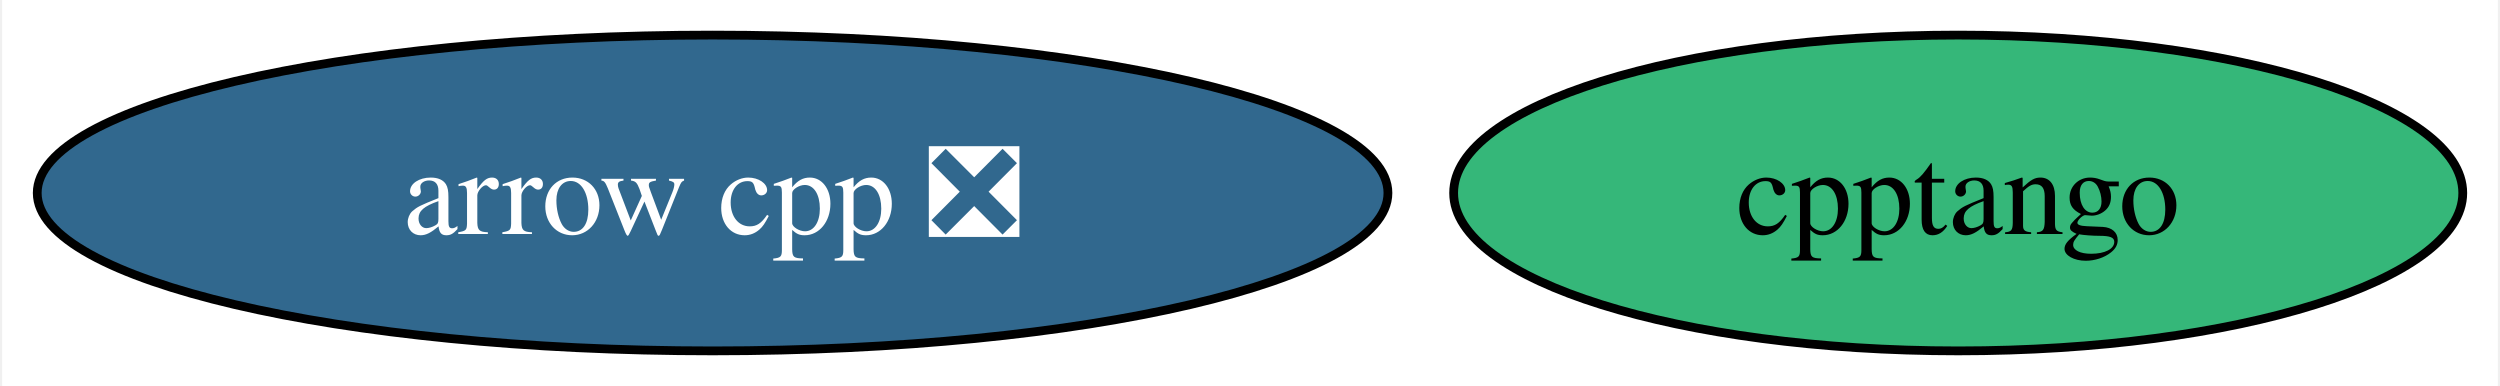
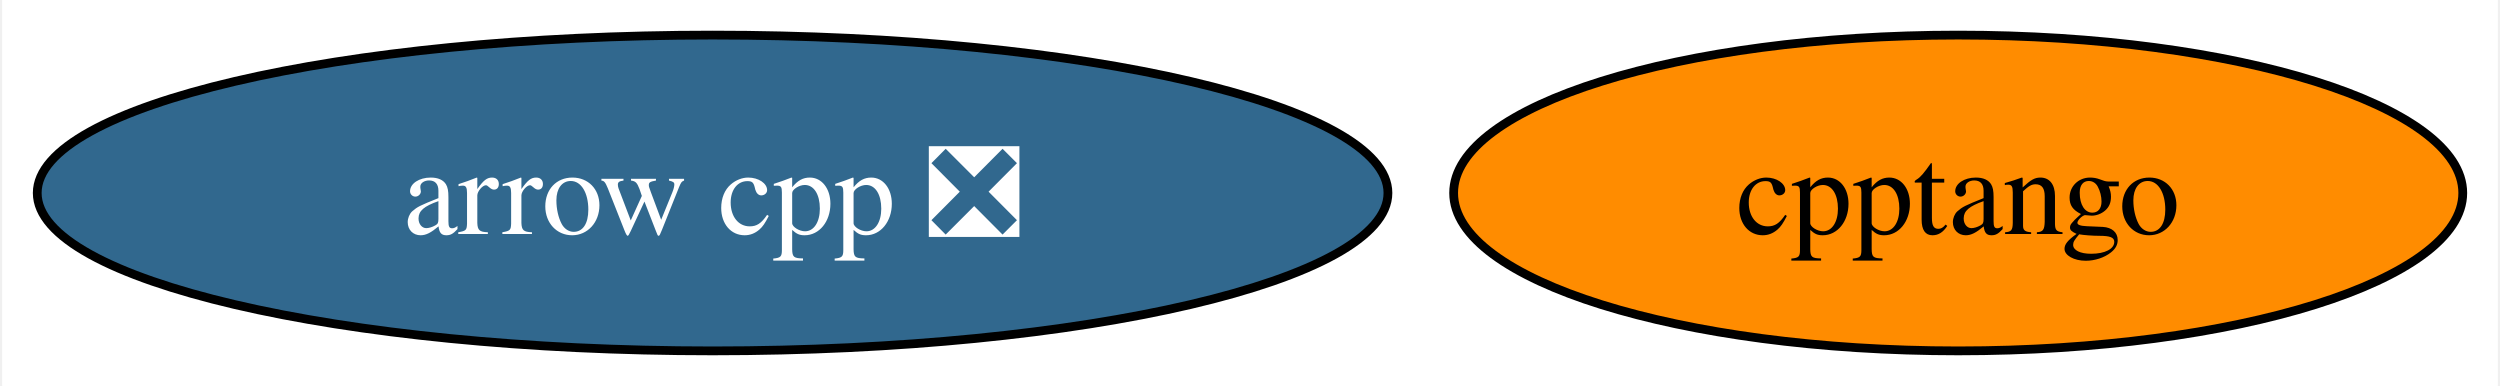
<svg xmlns="http://www.w3.org/2000/svg" xmlns:xlink="http://www.w3.org/1999/xlink" width="285pt" height="44pt" viewBox="0.00 0.00 284.51 44.00">
  <g id="graph0" class="graph" transform="scale(1 1) rotate(0) translate(4 40)">
    <polygon fill="white" stroke="none" points="-4,4 -4,-40 280.51,-40 280.51,4 -4,4" />
    <g id="node1" class="node">
      <g id="a_node1">
        <a xlink:href="https://github.com/conda-forge/arrow-cpp-feedstock/pull/1727" xlink:title="arrow cpp ❎">
          <ellipse fill="#31688e" stroke="black" cx="76.99" cy="-18" rx="76.99" ry="18" />
          <text text-anchor="middle" x="76.99" y="-13.32" font-family="Times,serif" font-size="14.00" fill="white">arrow cpp ❎</text>
        </a>
      </g>
    </g>
    <g id="node2" class="node">
      <g id="a_node2">
        <a xlink:href="https://github.com/conda-forge/cpptango-feedstock" xlink:title="cpptango">
-           <ellipse fill="#35b779" stroke="black" cx="218.99" cy="-18" rx="57.52" ry="18" />
+           <ellipse fill="#ff8c00" stroke="black" cx="218.99" cy="-18" rx="57.52" ry="18" />
          <text text-anchor="middle" x="218.99" y="-13.32" font-family="Times,serif" font-size="14.00">cpptango</text>
        </a>
      </g>
    </g>
  </g>
</svg>
